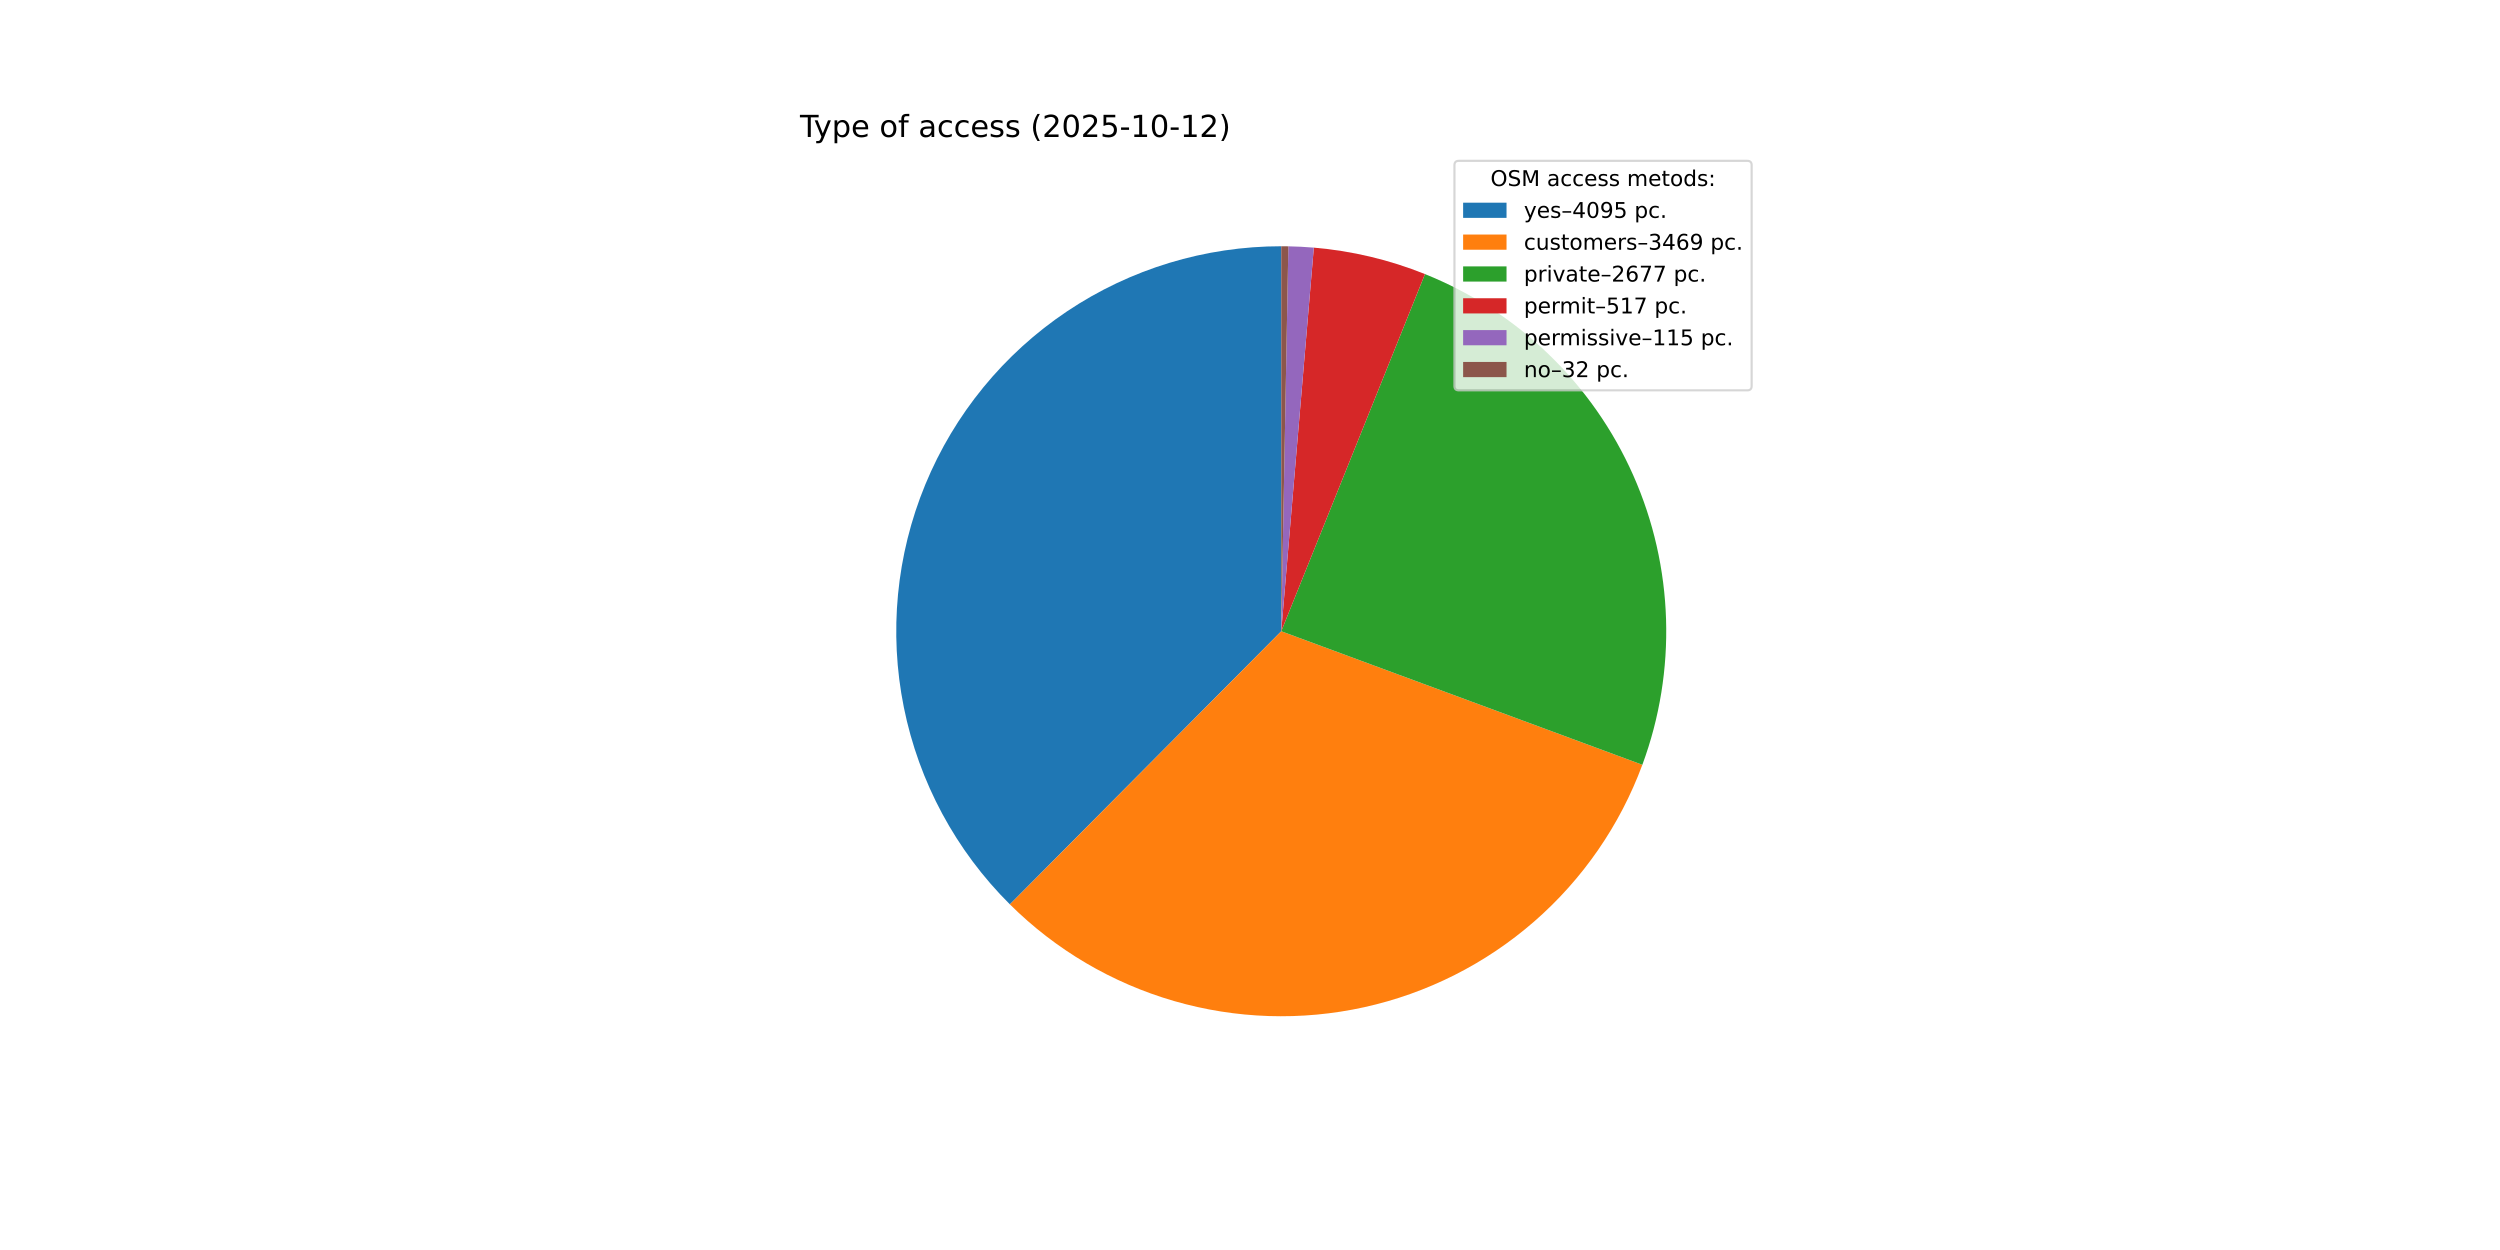
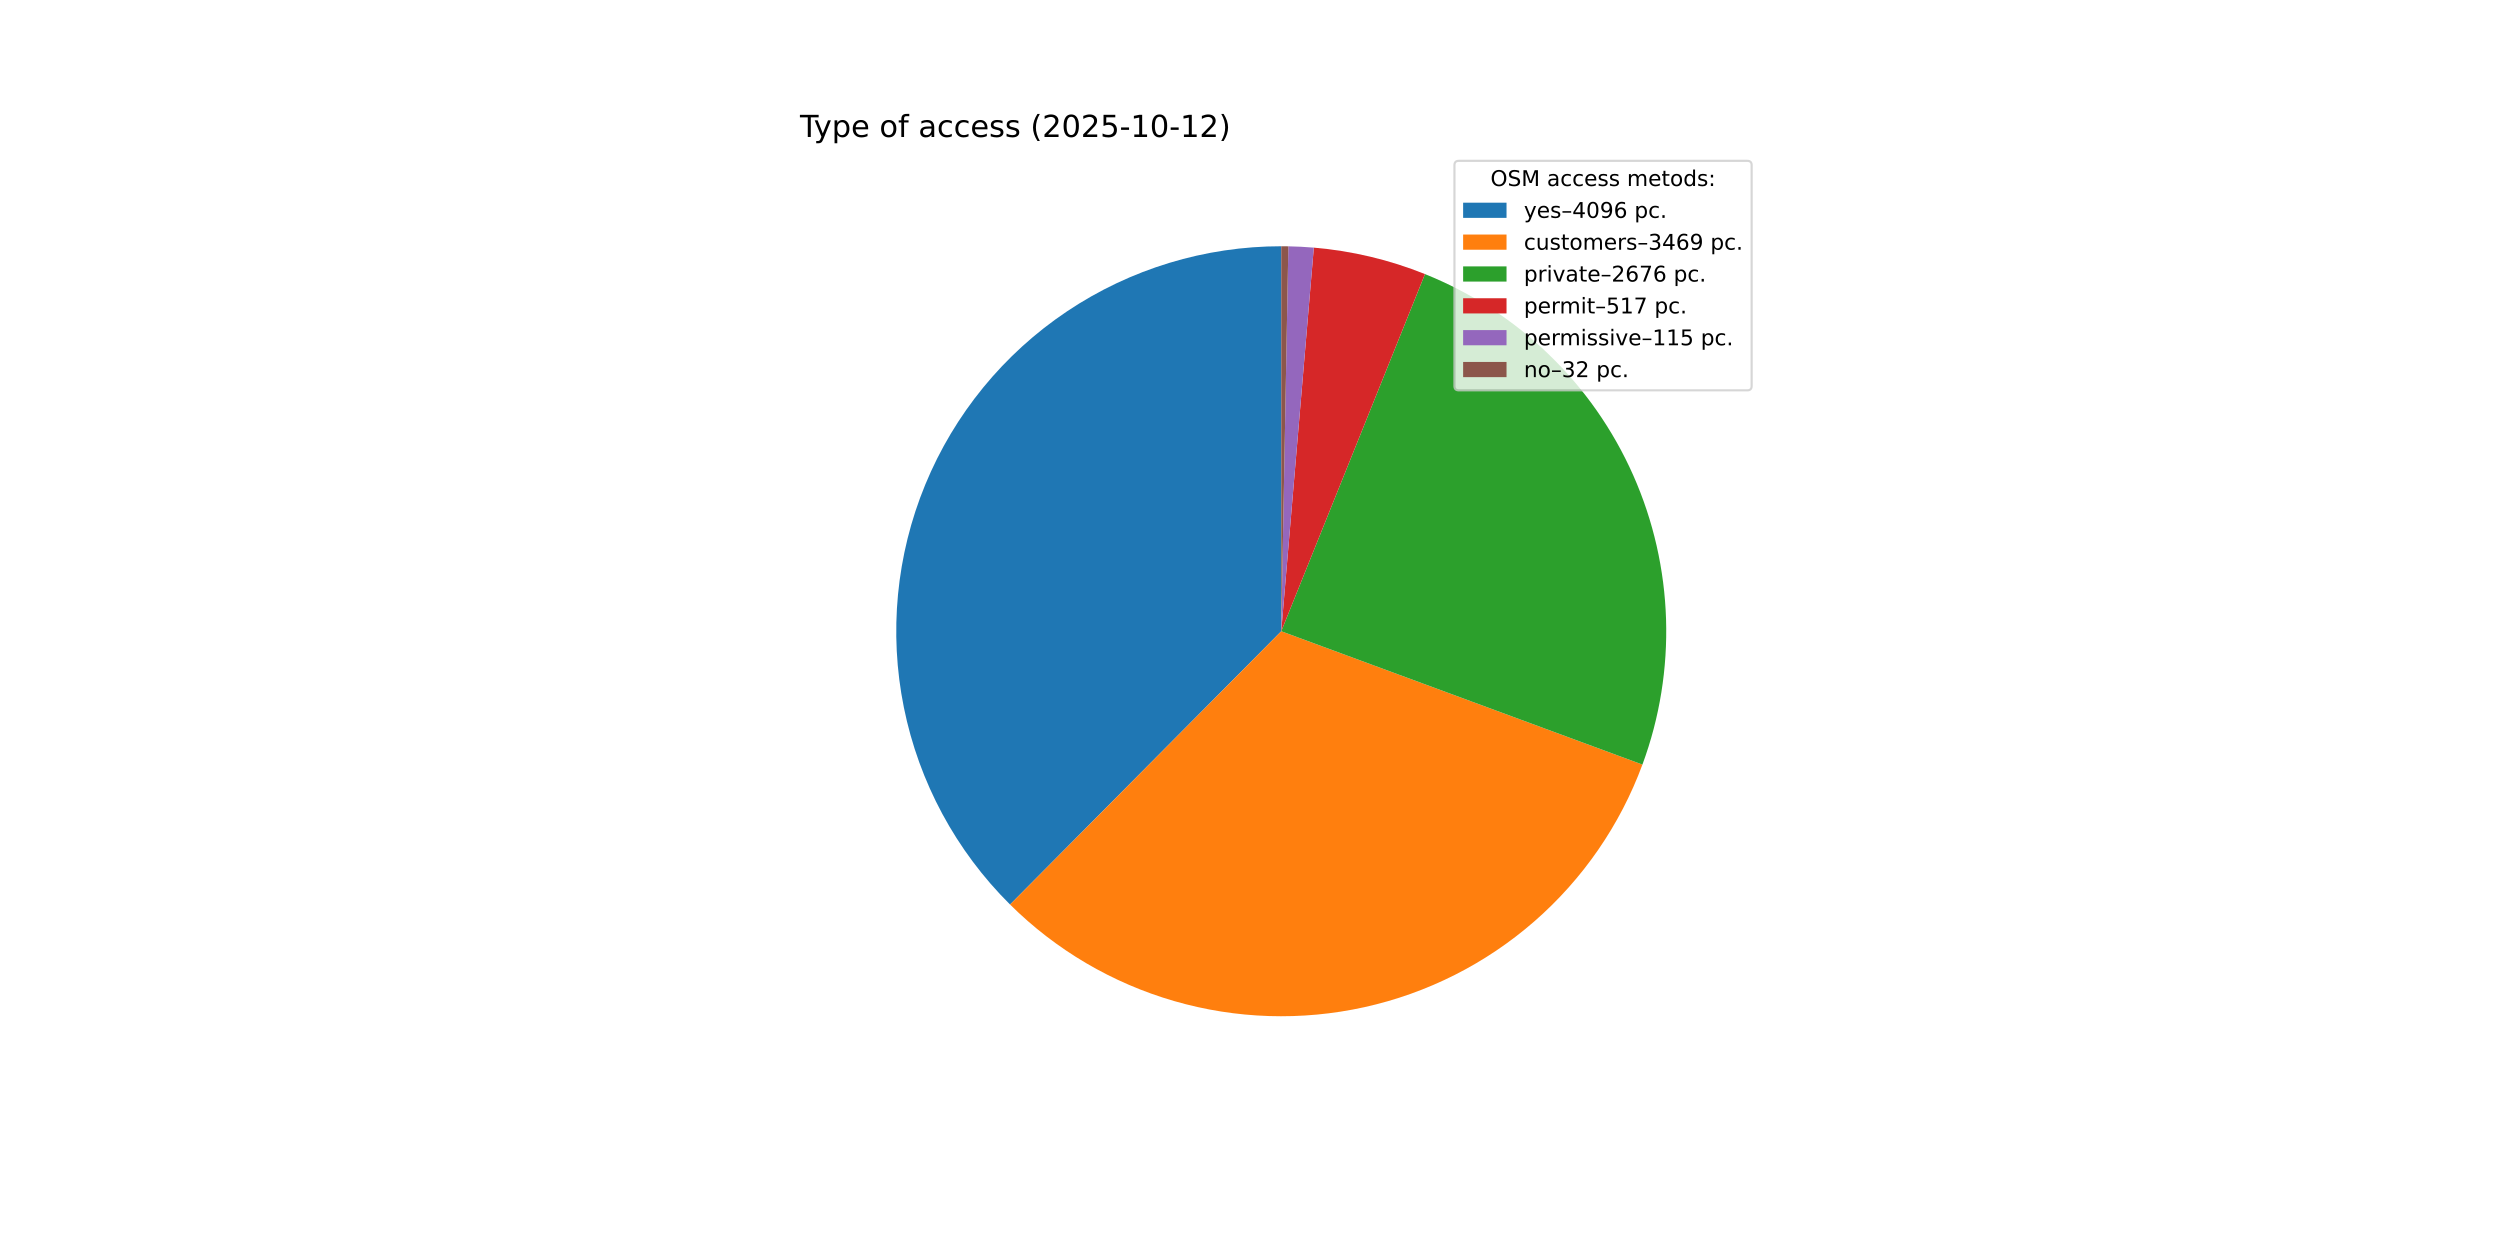
<svg xmlns="http://www.w3.org/2000/svg" xmlns:xlink="http://www.w3.org/1999/xlink" width="1152pt" height="576pt" viewBox="0 0 1152 576" version="1.1">
  <defs>
    <style type="text/css">*{stroke-linejoin: round; stroke-linecap: butt}</style>
  </defs>
  <g id="figure_1">
    <g id="patch_1">
      <path d="M 0 576  L 1152 576  L 1152 0  L 0 0  z " style="fill: #ffffff" />
    </g>
    <g id="axes_1">
      <g id="patch_2">
-         <path d="M 590.4 113.472  C 555.267 113.472 520.914 123.908 491.718 143.451  C 462.522 162.993 439.779 190.774 426.387 223.255  C 412.994 255.735 409.548 291.473 416.485 325.913  C 423.423 360.354 440.438 391.97 465.361 416.732  L 590.4 290.88  z " style="fill: #1f77b4" />
+         <path d="M 590.4 113.472  C 555.259 113.472 520.897 123.913 491.697 143.465  C 462.496 163.016 439.753 190.81 426.367 223.302  C 412.981 255.794 409.546 291.542 416.501 325.989  C 423.455 360.435 440.49 392.051 465.433 416.804  L 590.4 290.88  z " style="fill: #1f77b4" />
      </g>
      <g id="patch_3">
-         <path d="M 465.361 416.732  C 486.432 437.667 512.426 452.978 540.951 461.257  C 569.477 469.536 599.629 470.52 628.634 464.119  C 657.638 457.718 684.576 444.134 706.967 424.618  C 729.358 405.102 746.493 380.271 756.795 352.413  L 590.4 290.88  z " style="fill: #ff7f0e" />
+         <path d="M 465.433 416.804  C 486.516 437.727 512.519 453.023 541.05 461.286  C 569.58 469.548 599.733 470.515 628.734 464.097  C 657.734 457.679 684.664 444.08 707.044 424.551  C 729.423 405.022 746.544 380.181 756.83 352.317  L 590.4 290.88  z " style="fill: #ff7f0e" />
      </g>
      <g id="patch_4">
-         <path d="M 756.795 352.413  C 772.807 309.115 771.302 261.233 752.605 219.025  C 733.908 176.818 699.455 143.531 656.629 126.298  L 590.4 290.88  z " style="fill: #2ca02c" />
+         <path d="M 756.83 352.317  C 772.811 309.027 771.287 261.165 752.584 218.979  C 733.882 176.793 699.439 143.525 656.629 126.298  L 590.4 290.88  z " style="fill: #2ca02c" />
      </g>
      <g id="patch_5">
        <path d="M 656.629 126.298  C 648.454 123.008 640.046 120.332 631.473 118.292  C 622.901 116.252 614.188 114.853 605.408 114.108  L 590.4 290.88  z " style="fill: #d62728" />
      </g>
      <g id="patch_6">
        <path d="M 605.408 114.108  C 603.456 113.942 601.501 113.809 599.544 113.708  C 597.588 113.607 595.63 113.538 593.671 113.502  L 590.4 290.88  z " style="fill: #9467bd" />
      </g>
      <g id="patch_7">
        <path d="M 593.671 113.502  C 593.126 113.492 592.581 113.485 592.035 113.48  C 591.49 113.475 590.945 113.472 590.4 113.472  L 590.4 290.88  z " style="fill: #8c564b" />
      </g>
      <g id="matplotlib.axis_1" />
      <g id="matplotlib.axis_2" />
      <g id="text_1">
        <g transform="translate(368.64 63.12) scale(0.14 -0.14)">
          <defs>
            <path id="DejaVuSans-54" d="M -19 4666  L 3928 4666  L 3928 4134  L 2272 4134  L 2272 0  L 1638 0  L 1638 4134  L -19 4134  L -19 4666  z " transform="scale(0.015625)" />
            <path id="DejaVuSans-79" d="M 2059 -325  Q 1816 -950 1584 -1140  Q 1353 -1331 966 -1331  L 506 -1331  L 506 -850  L 844 -850  Q 1081 -850 1212 -737  Q 1344 -625 1503 -206  L 1606 56  L 191 3500  L 800 3500  L 1894 763  L 2988 3500  L 3597 3500  L 2059 -325  z " transform="scale(0.015625)" />
            <path id="DejaVuSans-70" d="M 1159 525  L 1159 -1331  L 581 -1331  L 581 3500  L 1159 3500  L 1159 2969  Q 1341 3281 1617 3432  Q 1894 3584 2278 3584  Q 2916 3584 3314 3078  Q 3713 2572 3713 1747  Q 3713 922 3314 415  Q 2916 -91 2278 -91  Q 1894 -91 1617 61  Q 1341 213 1159 525  z M 3116 1747  Q 3116 2381 2855 2742  Q 2594 3103 2138 3103  Q 1681 3103 1420 2742  Q 1159 2381 1159 1747  Q 1159 1113 1420 752  Q 1681 391 2138 391  Q 2594 391 2855 752  Q 3116 1113 3116 1747  z " transform="scale(0.015625)" />
            <path id="DejaVuSans-65" d="M 3597 1894  L 3597 1613  L 953 1613  Q 991 1019 1311 708  Q 1631 397 2203 397  Q 2534 397 2845 478  Q 3156 559 3463 722  L 3463 178  Q 3153 47 2828 -22  Q 2503 -91 2169 -91  Q 1331 -91 842 396  Q 353 884 353 1716  Q 353 2575 817 3079  Q 1281 3584 2069 3584  Q 2775 3584 3186 3129  Q 3597 2675 3597 1894  z M 3022 2063  Q 3016 2534 2758 2815  Q 2500 3097 2075 3097  Q 1594 3097 1305 2825  Q 1016 2553 972 2059  L 3022 2063  z " transform="scale(0.015625)" />
            <path id="DejaVuSans-20" transform="scale(0.015625)" />
            <path id="DejaVuSans-6f" d="M 1959 3097  Q 1497 3097 1228 2736  Q 959 2375 959 1747  Q 959 1119 1226 758  Q 1494 397 1959 397  Q 2419 397 2687 759  Q 2956 1122 2956 1747  Q 2956 2369 2687 2733  Q 2419 3097 1959 3097  z M 1959 3584  Q 2709 3584 3137 3096  Q 3566 2609 3566 1747  Q 3566 888 3137 398  Q 2709 -91 1959 -91  Q 1206 -91 779 398  Q 353 888 353 1747  Q 353 2609 779 3096  Q 1206 3584 1959 3584  z " transform="scale(0.015625)" />
            <path id="DejaVuSans-66" d="M 2375 4863  L 2375 4384  L 1825 4384  Q 1516 4384 1395 4259  Q 1275 4134 1275 3809  L 1275 3500  L 2222 3500  L 2222 3053  L 1275 3053  L 1275 0  L 697 0  L 697 3053  L 147 3053  L 147 3500  L 697 3500  L 697 3744  Q 697 4328 969 4595  Q 1241 4863 1831 4863  L 2375 4863  z " transform="scale(0.015625)" />
            <path id="DejaVuSans-61" d="M 2194 1759  Q 1497 1759 1228 1600  Q 959 1441 959 1056  Q 959 750 1161 570  Q 1363 391 1709 391  Q 2188 391 2477 730  Q 2766 1069 2766 1631  L 2766 1759  L 2194 1759  z M 3341 1997  L 3341 0  L 2766 0  L 2766 531  Q 2569 213 2275 61  Q 1981 -91 1556 -91  Q 1019 -91 701 211  Q 384 513 384 1019  Q 384 1609 779 1909  Q 1175 2209 1959 2209  L 2766 2209  L 2766 2266  Q 2766 2663 2505 2880  Q 2244 3097 1772 3097  Q 1472 3097 1187 3025  Q 903 2953 641 2809  L 641 3341  Q 956 3463 1253 3523  Q 1550 3584 1831 3584  Q 2591 3584 2966 3190  Q 3341 2797 3341 1997  z " transform="scale(0.015625)" />
            <path id="DejaVuSans-63" d="M 3122 3366  L 3122 2828  Q 2878 2963 2633 3030  Q 2388 3097 2138 3097  Q 1578 3097 1268 2742  Q 959 2388 959 1747  Q 959 1106 1268 751  Q 1578 397 2138 397  Q 2388 397 2633 464  Q 2878 531 3122 666  L 3122 134  Q 2881 22 2623 -34  Q 2366 -91 2075 -91  Q 1284 -91 818 406  Q 353 903 353 1747  Q 353 2603 823 3093  Q 1294 3584 2113 3584  Q 2378 3584 2631 3529  Q 2884 3475 3122 3366  z " transform="scale(0.015625)" />
            <path id="DejaVuSans-73" d="M 2834 3397  L 2834 2853  Q 2591 2978 2328 3040  Q 2066 3103 1784 3103  Q 1356 3103 1142 2972  Q 928 2841 928 2578  Q 928 2378 1081 2264  Q 1234 2150 1697 2047  L 1894 2003  Q 2506 1872 2764 1633  Q 3022 1394 3022 966  Q 3022 478 2636 193  Q 2250 -91 1575 -91  Q 1294 -91 989 -36  Q 684 19 347 128  L 347 722  Q 666 556 975 473  Q 1284 391 1588 391  Q 1994 391 2212 530  Q 2431 669 2431 922  Q 2431 1156 2273 1281  Q 2116 1406 1581 1522  L 1381 1569  Q 847 1681 609 1914  Q 372 2147 372 2553  Q 372 3047 722 3315  Q 1072 3584 1716 3584  Q 2034 3584 2315 3537  Q 2597 3491 2834 3397  z " transform="scale(0.015625)" />
            <path id="DejaVuSans-28" d="M 1984 4856  Q 1566 4138 1362 3434  Q 1159 2731 1159 2009  Q 1159 1288 1364 580  Q 1569 -128 1984 -844  L 1484 -844  Q 1016 -109 783 600  Q 550 1309 550 2009  Q 550 2706 781 3412  Q 1013 4119 1484 4856  L 1984 4856  z " transform="scale(0.015625)" />
            <path id="DejaVuSans-32" d="M 1228 531  L 3431 531  L 3431 0  L 469 0  L 469 531  Q 828 903 1448 1529  Q 2069 2156 2228 2338  Q 2531 2678 2651 2914  Q 2772 3150 2772 3378  Q 2772 3750 2511 3984  Q 2250 4219 1831 4219  Q 1534 4219 1204 4116  Q 875 4013 500 3803  L 500 4441  Q 881 4594 1212 4672  Q 1544 4750 1819 4750  Q 2544 4750 2975 4387  Q 3406 4025 3406 3419  Q 3406 3131 3298 2873  Q 3191 2616 2906 2266  Q 2828 2175 2409 1742  Q 1991 1309 1228 531  z " transform="scale(0.015625)" />
            <path id="DejaVuSans-30" d="M 2034 4250  Q 1547 4250 1301 3770  Q 1056 3291 1056 2328  Q 1056 1369 1301 889  Q 1547 409 2034 409  Q 2525 409 2770 889  Q 3016 1369 3016 2328  Q 3016 3291 2770 3770  Q 2525 4250 2034 4250  z M 2034 4750  Q 2819 4750 3233 4129  Q 3647 3509 3647 2328  Q 3647 1150 3233 529  Q 2819 -91 2034 -91  Q 1250 -91 836 529  Q 422 1150 422 2328  Q 422 3509 836 4129  Q 1250 4750 2034 4750  z " transform="scale(0.015625)" />
            <path id="DejaVuSans-35" d="M 691 4666  L 3169 4666  L 3169 4134  L 1269 4134  L 1269 2991  Q 1406 3038 1543 3061  Q 1681 3084 1819 3084  Q 2600 3084 3056 2656  Q 3513 2228 3513 1497  Q 3513 744 3044 326  Q 2575 -91 1722 -91  Q 1428 -91 1123 -41  Q 819 9 494 109  L 494 744  Q 775 591 1075 516  Q 1375 441 1709 441  Q 2250 441 2565 725  Q 2881 1009 2881 1497  Q 2881 1984 2565 2268  Q 2250 2553 1709 2553  Q 1456 2553 1204 2497  Q 953 2441 691 2322  L 691 4666  z " transform="scale(0.015625)" />
            <path id="DejaVuSans-2d" d="M 313 2009  L 1997 2009  L 1997 1497  L 313 1497  L 313 2009  z " transform="scale(0.015625)" />
            <path id="DejaVuSans-31" d="M 794 531  L 1825 531  L 1825 4091  L 703 3866  L 703 4441  L 1819 4666  L 2450 4666  L 2450 531  L 3481 531  L 3481 0  L 794 0  L 794 531  z " transform="scale(0.015625)" />
            <path id="DejaVuSans-29" d="M 513 4856  L 1013 4856  Q 1481 4119 1714 3412  Q 1947 2706 1947 2009  Q 1947 1309 1714 600  Q 1481 -109 1013 -844  L 513 -844  Q 928 -128 1133 580  Q 1338 1288 1338 2009  Q 1338 2731 1133 3434  Q 928 4138 513 4856  z " transform="scale(0.015625)" />
          </defs>
          <use xlink:href="#DejaVuSans-54" />
          <use xlink:href="#DejaVuSans-79" x="45.459" />
          <use xlink:href="#DejaVuSans-70" x="104.639" />
          <use xlink:href="#DejaVuSans-65" x="168.115" />
          <use xlink:href="#DejaVuSans-20" x="229.639" />
          <use xlink:href="#DejaVuSans-6f" x="261.426" />
          <use xlink:href="#DejaVuSans-66" x="322.607" />
          <use xlink:href="#DejaVuSans-20" x="357.812" />
          <use xlink:href="#DejaVuSans-61" x="389.6" />
          <use xlink:href="#DejaVuSans-63" x="450.879" />
          <use xlink:href="#DejaVuSans-63" x="505.859" />
          <use xlink:href="#DejaVuSans-65" x="560.84" />
          <use xlink:href="#DejaVuSans-73" x="622.363" />
          <use xlink:href="#DejaVuSans-73" x="674.463" />
          <use xlink:href="#DejaVuSans-20" x="726.562" />
          <use xlink:href="#DejaVuSans-28" x="758.35" />
          <use xlink:href="#DejaVuSans-32" x="797.363" />
          <use xlink:href="#DejaVuSans-30" x="860.986" />
          <use xlink:href="#DejaVuSans-32" x="924.609" />
          <use xlink:href="#DejaVuSans-35" x="988.232" />
          <use xlink:href="#DejaVuSans-2d" x="1051.855" />
          <use xlink:href="#DejaVuSans-31" x="1087.939" />
          <use xlink:href="#DejaVuSans-30" x="1151.562" />
          <use xlink:href="#DejaVuSans-2d" x="1215.186" />
          <use xlink:href="#DejaVuSans-31" x="1251.27" />
          <use xlink:href="#DejaVuSans-32" x="1314.893" />
          <use xlink:href="#DejaVuSans-29" x="1378.516" />
        </g>
      </g>
      <g id="legend_1">
        <g id="patch_8">
          <path d="M 672.208 179.867  L 805.16 179.867  Q 807.16 179.867 807.16 177.867  L 807.16 76.12  Q 807.16 74.12 805.16 74.12  L 672.208 74.12  Q 670.208 74.12 670.208 76.12  L 670.208 177.867  Q 670.208 179.867 672.208 179.867  z " style="fill: #ffffff; opacity: 0.8; stroke: #cccccc; stroke-linejoin: miter" />
        </g>
        <g id="text_2">
          <g transform="translate(686.8038 85.71844) scale(0.1 -0.1)">
            <defs>
              <path id="DejaVuSans-4f" d="M 2522 4238  Q 1834 4238 1429 3725  Q 1025 3213 1025 2328  Q 1025 1447 1429 934  Q 1834 422 2522 422  Q 3209 422 3611 934  Q 4013 1447 4013 2328  Q 4013 3213 3611 3725  Q 3209 4238 2522 4238  z M 2522 4750  Q 3503 4750 4090 4092  Q 4678 3434 4678 2328  Q 4678 1225 4090 567  Q 3503 -91 2522 -91  Q 1538 -91 948 565  Q 359 1222 359 2328  Q 359 3434 948 4092  Q 1538 4750 2522 4750  z " transform="scale(0.015625)" />
              <path id="DejaVuSans-53" d="M 3425 4513  L 3425 3897  Q 3066 4069 2747 4153  Q 2428 4238 2131 4238  Q 1616 4238 1336 4038  Q 1056 3838 1056 3469  Q 1056 3159 1242 3001  Q 1428 2844 1947 2747  L 2328 2669  Q 3034 2534 3370 2195  Q 3706 1856 3706 1288  Q 3706 609 3251 259  Q 2797 -91 1919 -91  Q 1588 -91 1214 -16  Q 841 59 441 206  L 441 856  Q 825 641 1194 531  Q 1563 422 1919 422  Q 2459 422 2753 634  Q 3047 847 3047 1241  Q 3047 1584 2836 1778  Q 2625 1972 2144 2069  L 1759 2144  Q 1053 2284 737 2584  Q 422 2884 422 3419  Q 422 4038 858 4394  Q 1294 4750 2059 4750  Q 2388 4750 2728 4690  Q 3069 4631 3425 4513  z " transform="scale(0.015625)" />
              <path id="DejaVuSans-4d" d="M 628 4666  L 1569 4666  L 2759 1491  L 3956 4666  L 4897 4666  L 4897 0  L 4281 0  L 4281 4097  L 3078 897  L 2444 897  L 1241 4097  L 1241 0  L 628 0  L 628 4666  z " transform="scale(0.015625)" />
              <path id="DejaVuSans-6d" d="M 3328 2828  Q 3544 3216 3844 3400  Q 4144 3584 4550 3584  Q 5097 3584 5394 3201  Q 5691 2819 5691 2113  L 5691 0  L 5113 0  L 5113 2094  Q 5113 2597 4934 2840  Q 4756 3084 4391 3084  Q 3944 3084 3684 2787  Q 3425 2491 3425 1978  L 3425 0  L 2847 0  L 2847 2094  Q 2847 2600 2669 2842  Q 2491 3084 2119 3084  Q 1678 3084 1418 2786  Q 1159 2488 1159 1978  L 1159 0  L 581 0  L 581 3500  L 1159 3500  L 1159 2956  Q 1356 3278 1631 3431  Q 1906 3584 2284 3584  Q 2666 3584 2933 3390  Q 3200 3197 3328 2828  z " transform="scale(0.015625)" />
              <path id="DejaVuSans-74" d="M 1172 4494  L 1172 3500  L 2356 3500  L 2356 3053  L 1172 3053  L 1172 1153  Q 1172 725 1289 603  Q 1406 481 1766 481  L 2356 481  L 2356 0  L 1766 0  Q 1100 0 847 248  Q 594 497 594 1153  L 594 3053  L 172 3053  L 172 3500  L 594 3500  L 594 4494  L 1172 4494  z " transform="scale(0.015625)" />
              <path id="DejaVuSans-64" d="M 2906 2969  L 2906 4863  L 3481 4863  L 3481 0  L 2906 0  L 2906 525  Q 2725 213 2448 61  Q 2172 -91 1784 -91  Q 1150 -91 751 415  Q 353 922 353 1747  Q 353 2572 751 3078  Q 1150 3584 1784 3584  Q 2172 3584 2448 3432  Q 2725 3281 2906 2969  z M 947 1747  Q 947 1113 1208 752  Q 1469 391 1925 391  Q 2381 391 2643 752  Q 2906 1113 2906 1747  Q 2906 2381 2643 2742  Q 2381 3103 1925 3103  Q 1469 3103 1208 2742  Q 947 2381 947 1747  z " transform="scale(0.015625)" />
              <path id="DejaVuSans-3a" d="M 750 794  L 1409 794  L 1409 0  L 750 0  L 750 794  z M 750 3309  L 1409 3309  L 1409 2516  L 750 2516  L 750 3309  z " transform="scale(0.015625)" />
            </defs>
            <use xlink:href="#DejaVuSans-4f" />
            <use xlink:href="#DejaVuSans-53" x="78.711" />
            <use xlink:href="#DejaVuSans-4d" x="142.188" />
            <use xlink:href="#DejaVuSans-20" x="228.467" />
            <use xlink:href="#DejaVuSans-61" x="260.254" />
            <use xlink:href="#DejaVuSans-63" x="321.533" />
            <use xlink:href="#DejaVuSans-63" x="376.514" />
            <use xlink:href="#DejaVuSans-65" x="431.494" />
            <use xlink:href="#DejaVuSans-73" x="493.018" />
            <use xlink:href="#DejaVuSans-73" x="545.117" />
            <use xlink:href="#DejaVuSans-20" x="597.217" />
            <use xlink:href="#DejaVuSans-6d" x="629.004" />
            <use xlink:href="#DejaVuSans-65" x="726.416" />
            <use xlink:href="#DejaVuSans-74" x="787.939" />
            <use xlink:href="#DejaVuSans-6f" x="827.148" />
            <use xlink:href="#DejaVuSans-64" x="888.33" />
            <use xlink:href="#DejaVuSans-73" x="951.807" />
            <use xlink:href="#DejaVuSans-3a" x="1003.906" />
          </g>
        </g>
        <g id="patch_9">
          <path d="M 674.208 100.397  L 694.208 100.397  L 694.208 93.397  L 674.208 93.397  z " style="fill: #1f77b4" />
        </g>
        <g id="text_3">
          <g transform="translate(702.2084 100.3966) scale(0.1 -0.1)">
            <defs>
              <path id="DejaVuSans-2013" d="M 313 1978  L 2888 1978  L 2888 1528  L 313 1528  L 313 1978  z " transform="scale(0.015625)" />
              <path id="DejaVuSans-34" d="M 2419 4116  L 825 1625  L 2419 1625  L 2419 4116  z M 2253 4666  L 3047 4666  L 3047 1625  L 3713 1625  L 3713 1100  L 3047 1100  L 3047 0  L 2419 0  L 2419 1100  L 313 1100  L 313 1709  L 2253 4666  z " transform="scale(0.015625)" />
              <path id="DejaVuSans-39" d="M 703 97  L 703 672  Q 941 559 1184 500  Q 1428 441 1663 441  Q 2288 441 2617 861  Q 2947 1281 2994 2138  Q 2813 1869 2534 1725  Q 2256 1581 1919 1581  Q 1219 1581 811 2004  Q 403 2428 403 3163  Q 403 3881 828 4315  Q 1253 4750 1959 4750  Q 2769 4750 3195 4129  Q 3622 3509 3622 2328  Q 3622 1225 3098 567  Q 2575 -91 1691 -91  Q 1453 -91 1209 -44  Q 966 3 703 97  z M 1959 2075  Q 2384 2075 2632 2365  Q 2881 2656 2881 3163  Q 2881 3666 2632 3958  Q 2384 4250 1959 4250  Q 1534 4250 1286 3958  Q 1038 3666 1038 3163  Q 1038 2656 1286 2365  Q 1534 2075 1959 2075  z " transform="scale(0.015625)" />
+               <path id="DejaVuSans-36" d="M 2113 2584  Q 1688 2584 1439 2293  Q 1191 2003 1191 1497  Q 1191 994 1439 701  Q 1688 409 2113 409  Q 2538 409 2786 701  Q 3034 994 3034 1497  Q 3034 2003 2786 2293  Q 2538 2584 2113 2584  z M 3366 4563  L 3366 3988  Q 3128 4100 2886 4159  Q 2644 4219 2406 4219  Q 1781 4219 1451 3797  Q 1122 3375 1075 2522  Q 1259 2794 1537 2939  Q 1816 3084 2150 3084  Q 2853 3084 3261 2657  Q 3669 2231 3669 1497  Q 3669 778 3244 343  Q 2819 -91 2113 -91  Q 1303 -91 875 529  Q 447 1150 447 2328  Q 447 3434 972 4092  Q 1497 4750 2381 4750  Q 2619 4750 2861 4703  Q 3103 4656 3366 4563  z " transform="scale(0.015625)" />
              <path id="DejaVuSans-2e" d="M 684 794  L 1344 794  L 1344 0  L 684 0  L 684 794  z " transform="scale(0.015625)" />
            </defs>
            <use xlink:href="#DejaVuSans-79" />
            <use xlink:href="#DejaVuSans-65" x="59.18" />
            <use xlink:href="#DejaVuSans-73" x="120.703" />
            <use xlink:href="#DejaVuSans-2013" x="172.803" />
            <use xlink:href="#DejaVuSans-34" x="222.803" />
            <use xlink:href="#DejaVuSans-30" x="286.426" />
            <use xlink:href="#DejaVuSans-39" x="350.049" />
-             <use xlink:href="#DejaVuSans-35" x="413.672" />
+             <use xlink:href="#DejaVuSans-36" x="413.672" />
            <use xlink:href="#DejaVuSans-20" x="477.295" />
            <use xlink:href="#DejaVuSans-70" x="509.082" />
            <use xlink:href="#DejaVuSans-63" x="572.559" />
            <use xlink:href="#DejaVuSans-2e" x="627.539" />
          </g>
        </g>
        <g id="patch_10">
          <path d="M 674.208 115.075  L 694.208 115.075  L 694.208 108.075  L 674.208 108.075  z " style="fill: #ff7f0e" />
        </g>
        <g id="text_4">
          <g transform="translate(702.2084 115.0747) scale(0.1 -0.1)">
            <defs>
              <path id="DejaVuSans-75" d="M 544 1381  L 544 3500  L 1119 3500  L 1119 1403  Q 1119 906 1312 657  Q 1506 409 1894 409  Q 2359 409 2629 706  Q 2900 1003 2900 1516  L 2900 3500  L 3475 3500  L 3475 0  L 2900 0  L 2900 538  Q 2691 219 2414 64  Q 2138 -91 1772 -91  Q 1169 -91 856 284  Q 544 659 544 1381  z M 1991 3584  L 1991 3584  z " transform="scale(0.015625)" />
              <path id="DejaVuSans-72" d="M 2631 2963  Q 2534 3019 2420 3045  Q 2306 3072 2169 3072  Q 1681 3072 1420 2755  Q 1159 2438 1159 1844  L 1159 0  L 581 0  L 581 3500  L 1159 3500  L 1159 2956  Q 1341 3275 1631 3429  Q 1922 3584 2338 3584  Q 2397 3584 2469 3576  Q 2541 3569 2628 3553  L 2631 2963  z " transform="scale(0.015625)" />
              <path id="DejaVuSans-33" d="M 2597 2516  Q 3050 2419 3304 2112  Q 3559 1806 3559 1356  Q 3559 666 3084 287  Q 2609 -91 1734 -91  Q 1441 -91 1130 -33  Q 819 25 488 141  L 488 750  Q 750 597 1062 519  Q 1375 441 1716 441  Q 2309 441 2620 675  Q 2931 909 2931 1356  Q 2931 1769 2642 2001  Q 2353 2234 1838 2234  L 1294 2234  L 1294 2753  L 1863 2753  Q 2328 2753 2575 2939  Q 2822 3125 2822 3475  Q 2822 3834 2567 4026  Q 2313 4219 1838 4219  Q 1578 4219 1281 4162  Q 984 4106 628 3988  L 628 4550  Q 988 4650 1302 4700  Q 1616 4750 1894 4750  Q 2613 4750 3031 4423  Q 3450 4097 3450 3541  Q 3450 3153 3228 2886  Q 3006 2619 2597 2516  z " transform="scale(0.015625)" />
-               <path id="DejaVuSans-36" d="M 2113 2584  Q 1688 2584 1439 2293  Q 1191 2003 1191 1497  Q 1191 994 1439 701  Q 1688 409 2113 409  Q 2538 409 2786 701  Q 3034 994 3034 1497  Q 3034 2003 2786 2293  Q 2538 2584 2113 2584  z M 3366 4563  L 3366 3988  Q 3128 4100 2886 4159  Q 2644 4219 2406 4219  Q 1781 4219 1451 3797  Q 1122 3375 1075 2522  Q 1259 2794 1537 2939  Q 1816 3084 2150 3084  Q 2853 3084 3261 2657  Q 3669 2231 3669 1497  Q 3669 778 3244 343  Q 2819 -91 2113 -91  Q 1303 -91 875 529  Q 447 1150 447 2328  Q 447 3434 972 4092  Q 1497 4750 2381 4750  Q 2619 4750 2861 4703  Q 3103 4656 3366 4563  z " transform="scale(0.015625)" />
            </defs>
            <use xlink:href="#DejaVuSans-63" />
            <use xlink:href="#DejaVuSans-75" x="54.98" />
            <use xlink:href="#DejaVuSans-73" x="118.359" />
            <use xlink:href="#DejaVuSans-74" x="170.459" />
            <use xlink:href="#DejaVuSans-6f" x="209.668" />
            <use xlink:href="#DejaVuSans-6d" x="270.85" />
            <use xlink:href="#DejaVuSans-65" x="368.262" />
            <use xlink:href="#DejaVuSans-72" x="429.785" />
            <use xlink:href="#DejaVuSans-73" x="470.898" />
            <use xlink:href="#DejaVuSans-2013" x="522.998" />
            <use xlink:href="#DejaVuSans-33" x="572.998" />
            <use xlink:href="#DejaVuSans-34" x="636.621" />
            <use xlink:href="#DejaVuSans-36" x="700.244" />
            <use xlink:href="#DejaVuSans-39" x="763.867" />
            <use xlink:href="#DejaVuSans-20" x="827.49" />
            <use xlink:href="#DejaVuSans-70" x="859.277" />
            <use xlink:href="#DejaVuSans-63" x="922.754" />
            <use xlink:href="#DejaVuSans-2e" x="977.734" />
          </g>
        </g>
        <g id="patch_11">
          <path d="M 674.208 129.753  L 694.208 129.753  L 694.208 122.753  L 674.208 122.753  z " style="fill: #2ca02c" />
        </g>
        <g id="text_5">
          <g transform="translate(702.2084 129.7528) scale(0.1 -0.1)">
            <defs>
              <path id="DejaVuSans-69" d="M 603 3500  L 1178 3500  L 1178 0  L 603 0  L 603 3500  z M 603 4863  L 1178 4863  L 1178 4134  L 603 4134  L 603 4863  z " transform="scale(0.015625)" />
              <path id="DejaVuSans-76" d="M 191 3500  L 800 3500  L 1894 563  L 2988 3500  L 3597 3500  L 2284 0  L 1503 0  L 191 3500  z " transform="scale(0.015625)" />
              <path id="DejaVuSans-37" d="M 525 4666  L 3525 4666  L 3525 4397  L 1831 0  L 1172 0  L 2766 4134  L 525 4134  L 525 4666  z " transform="scale(0.015625)" />
            </defs>
            <use xlink:href="#DejaVuSans-70" />
            <use xlink:href="#DejaVuSans-72" x="63.477" />
            <use xlink:href="#DejaVuSans-69" x="104.59" />
            <use xlink:href="#DejaVuSans-76" x="132.373" />
            <use xlink:href="#DejaVuSans-61" x="191.553" />
            <use xlink:href="#DejaVuSans-74" x="252.832" />
            <use xlink:href="#DejaVuSans-65" x="292.041" />
            <use xlink:href="#DejaVuSans-2013" x="353.564" />
            <use xlink:href="#DejaVuSans-32" x="403.564" />
            <use xlink:href="#DejaVuSans-36" x="467.188" />
            <use xlink:href="#DejaVuSans-37" x="530.811" />
-             <use xlink:href="#DejaVuSans-37" x="594.434" />
+             <use xlink:href="#DejaVuSans-36" x="594.434" />
            <use xlink:href="#DejaVuSans-20" x="658.057" />
            <use xlink:href="#DejaVuSans-70" x="689.844" />
            <use xlink:href="#DejaVuSans-63" x="753.32" />
            <use xlink:href="#DejaVuSans-2e" x="808.301" />
          </g>
        </g>
        <g id="patch_12">
          <path d="M 674.208 144.431  L 694.208 144.431  L 694.208 137.431  L 674.208 137.431  z " style="fill: #d62728" />
        </g>
        <g id="text_6">
          <g transform="translate(702.2084 144.4309) scale(0.1 -0.1)">
            <use xlink:href="#DejaVuSans-70" />
            <use xlink:href="#DejaVuSans-65" x="63.477" />
            <use xlink:href="#DejaVuSans-72" x="125" />
            <use xlink:href="#DejaVuSans-6d" x="164.363" />
            <use xlink:href="#DejaVuSans-69" x="261.775" />
            <use xlink:href="#DejaVuSans-74" x="289.559" />
            <use xlink:href="#DejaVuSans-2013" x="328.768" />
            <use xlink:href="#DejaVuSans-35" x="378.768" />
            <use xlink:href="#DejaVuSans-31" x="442.391" />
            <use xlink:href="#DejaVuSans-37" x="506.014" />
            <use xlink:href="#DejaVuSans-20" x="569.637" />
            <use xlink:href="#DejaVuSans-70" x="601.424" />
            <use xlink:href="#DejaVuSans-63" x="664.9" />
            <use xlink:href="#DejaVuSans-2e" x="719.881" />
          </g>
        </g>
        <g id="patch_13">
          <path d="M 674.208 159.109  L 694.208 159.109  L 694.208 152.109  L 674.208 152.109  z " style="fill: #9467bd" />
        </g>
        <g id="text_7">
          <g transform="translate(702.2084 159.1091) scale(0.1 -0.1)">
            <use xlink:href="#DejaVuSans-70" />
            <use xlink:href="#DejaVuSans-65" x="63.477" />
            <use xlink:href="#DejaVuSans-72" x="125" />
            <use xlink:href="#DejaVuSans-6d" x="164.363" />
            <use xlink:href="#DejaVuSans-69" x="261.775" />
            <use xlink:href="#DejaVuSans-73" x="289.559" />
            <use xlink:href="#DejaVuSans-73" x="341.658" />
            <use xlink:href="#DejaVuSans-69" x="393.758" />
            <use xlink:href="#DejaVuSans-76" x="421.541" />
            <use xlink:href="#DejaVuSans-65" x="480.721" />
            <use xlink:href="#DejaVuSans-2013" x="542.244" />
            <use xlink:href="#DejaVuSans-31" x="592.244" />
            <use xlink:href="#DejaVuSans-31" x="655.867" />
            <use xlink:href="#DejaVuSans-35" x="719.49" />
            <use xlink:href="#DejaVuSans-20" x="783.113" />
            <use xlink:href="#DejaVuSans-70" x="814.9" />
            <use xlink:href="#DejaVuSans-63" x="878.377" />
            <use xlink:href="#DejaVuSans-2e" x="933.357" />
          </g>
        </g>
        <g id="patch_14">
          <path d="M 674.208 173.787  L 694.208 173.787  L 694.208 166.787  L 674.208 166.787  z " style="fill: #8c564b" />
        </g>
        <g id="text_8">
          <g transform="translate(702.2084 173.7872) scale(0.1 -0.1)">
            <defs>
              <path id="DejaVuSans-6e" d="M 3513 2113  L 3513 0  L 2938 0  L 2938 2094  Q 2938 2591 2744 2837  Q 2550 3084 2163 3084  Q 1697 3084 1428 2787  Q 1159 2491 1159 1978  L 1159 0  L 581 0  L 581 3500  L 1159 3500  L 1159 2956  Q 1366 3272 1645 3428  Q 1925 3584 2291 3584  Q 2894 3584 3203 3211  Q 3513 2838 3513 2113  z " transform="scale(0.015625)" />
            </defs>
            <use xlink:href="#DejaVuSans-6e" />
            <use xlink:href="#DejaVuSans-6f" x="63.379" />
            <use xlink:href="#DejaVuSans-2013" x="124.561" />
            <use xlink:href="#DejaVuSans-33" x="174.561" />
            <use xlink:href="#DejaVuSans-32" x="238.184" />
            <use xlink:href="#DejaVuSans-20" x="301.807" />
            <use xlink:href="#DejaVuSans-70" x="333.594" />
            <use xlink:href="#DejaVuSans-63" x="397.07" />
            <use xlink:href="#DejaVuSans-2e" x="452.051" />
          </g>
        </g>
      </g>
    </g>
  </g>
</svg>
